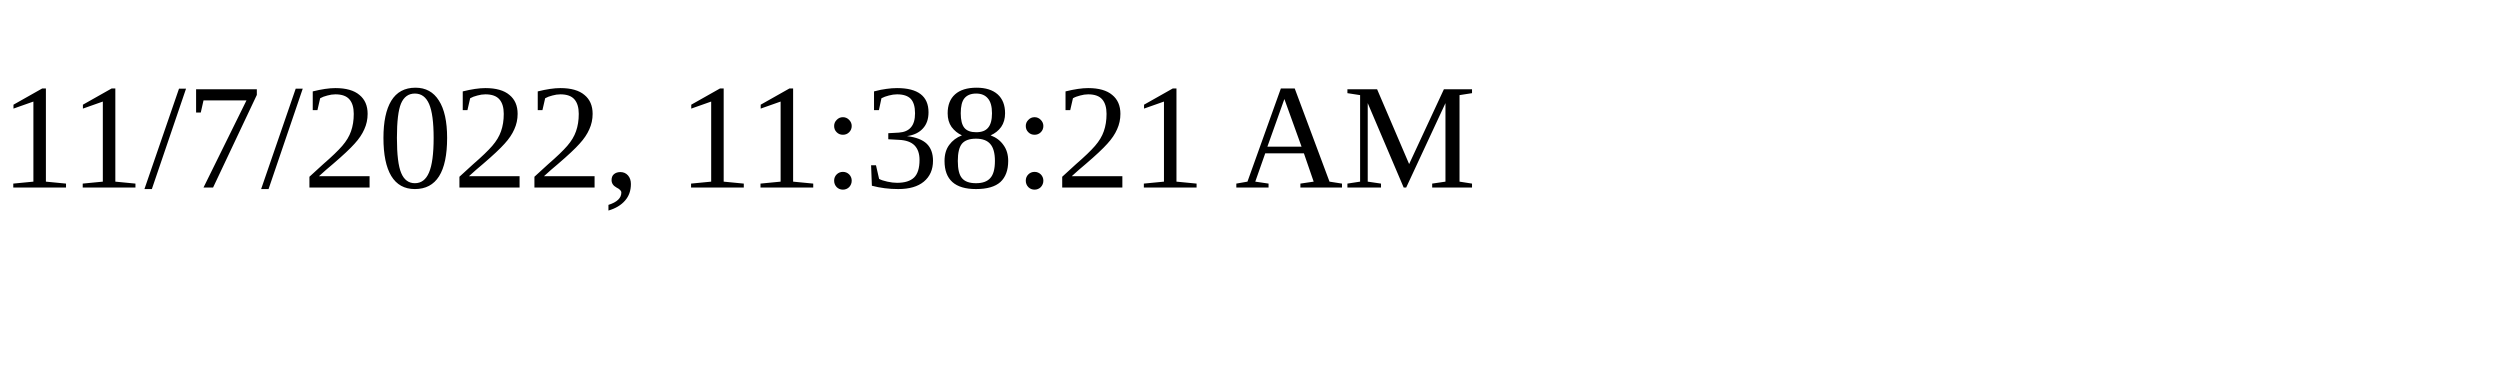
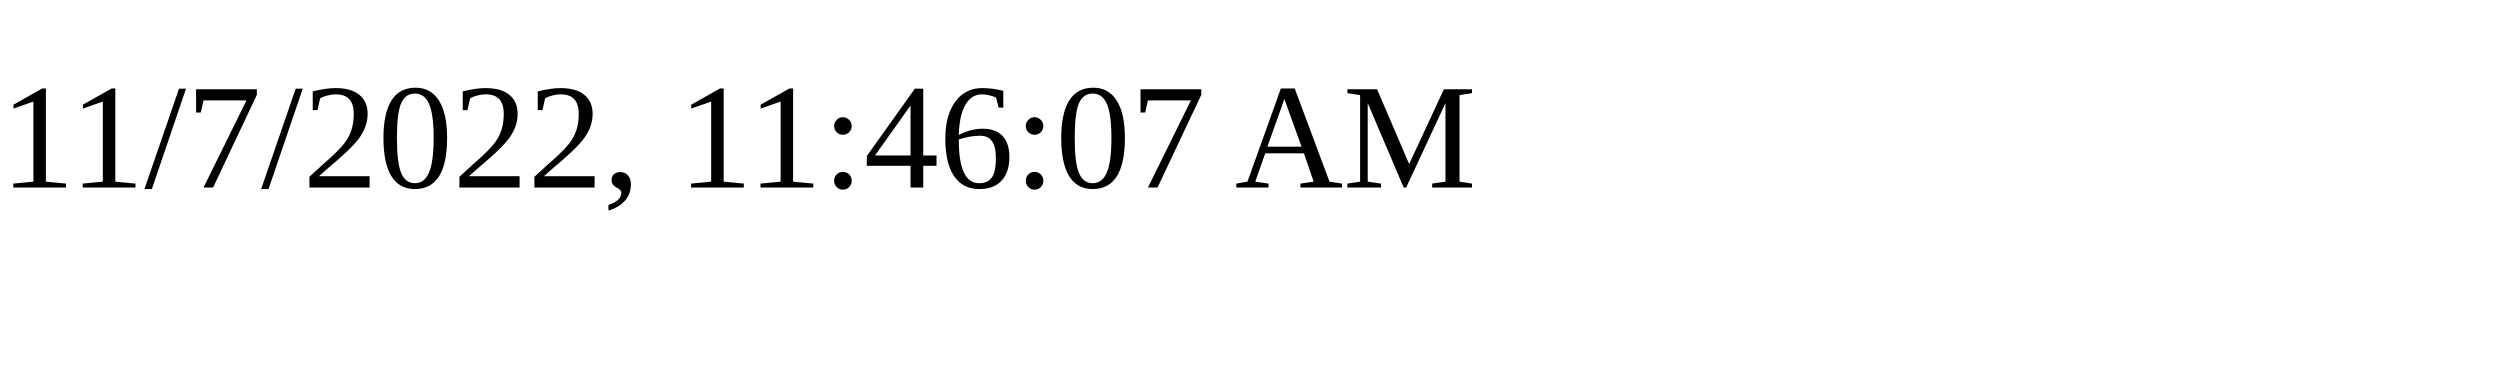
<svg xmlns="http://www.w3.org/2000/svg" height="30" width="200">
-   <text x="0" y="15">11/7/2022, 11:38:21 AM</text>
+   <text x="0" y="15">11/7/2022, 11:46:07 AM</text>
</svg>
